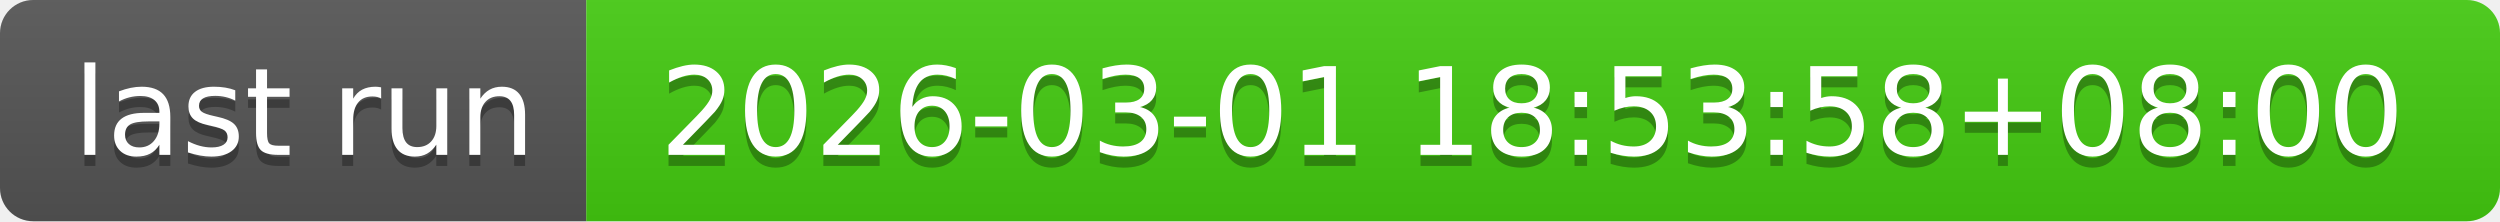
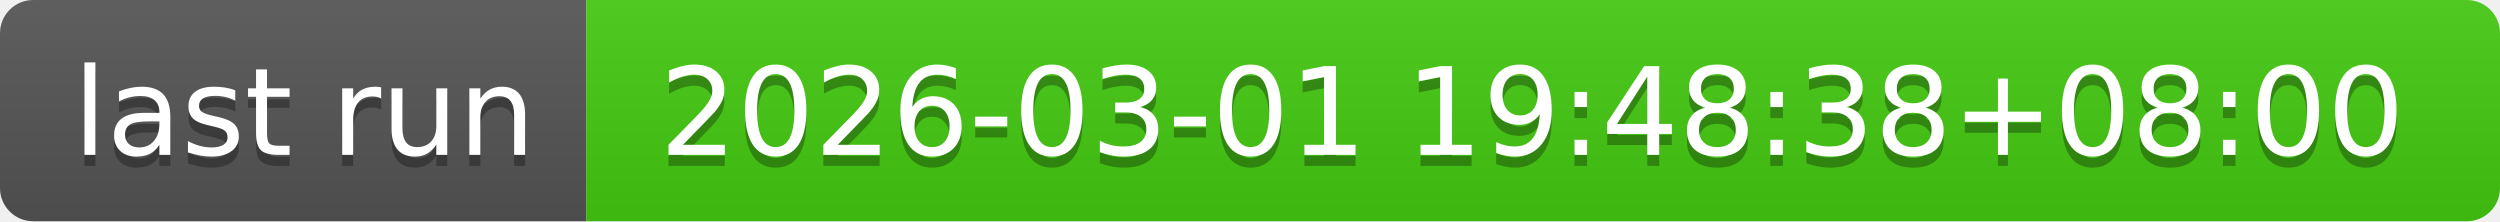
- <svg xmlns="http://www.w3.org/2000/svg" width="226" height="20" role="img" aria-label="last run: 2026-03-01 18:53:58+08:00">
+ <svg xmlns="http://www.w3.org/2000/svg" width="226" height="20" role="img" aria-label="last run: 2026-03-01 19:48:38+08:00">
  <linearGradient id="s" x2="0" y2="100%">
    <stop offset="0" stop-color="#bbb" stop-opacity=".1" />
    <stop offset="1" stop-opacity=".1" />
  </linearGradient>
  <clipPath id="r">
    <rect width="226" height="20" rx="3" fill="#fff" />
  </clipPath>
  <g clip-path="url(#r)">
    <rect width="53" height="20" fill="#555" />
    <rect x="53" width="173" height="20" fill="#4c1" />
    <rect width="226" height="20" fill="url(#s)" />
  </g>
  <g fill="#fff" text-anchor="middle" font-family="Verdana,Geneva,DejaVu Sans,sans-serif" text-rendering="geometricPrecision" font-size="110">
    <text aria-hidden="true" x="275" y="150" fill="#010101" fill-opacity=".3" transform="scale(.1)" textLength="430">last run</text>
    <text x="275" y="140" transform="scale(.1)" fill="#fff" textLength="430">last run</text>
-     <text aria-hidden="true" x="1385" y="150" fill="#010101" fill-opacity=".3" transform="scale(.1)" textLength="1630">2026-03-01 18:53:58+08:00</text>
-     <text x="1385" y="140" transform="scale(.1)" fill="#fff" textLength="1630">2026-03-01 18:53:58+08:00</text>
+     <text aria-hidden="true" x="1385" y="150" fill="#010101" fill-opacity=".3" transform="scale(.1)" textLength="1630">2026-03-01 19:48:38+08:00</text>
+     <text x="1385" y="140" transform="scale(.1)" fill="#fff" textLength="1630">2026-03-01 19:48:38+08:00</text>
  </g>
</svg>
